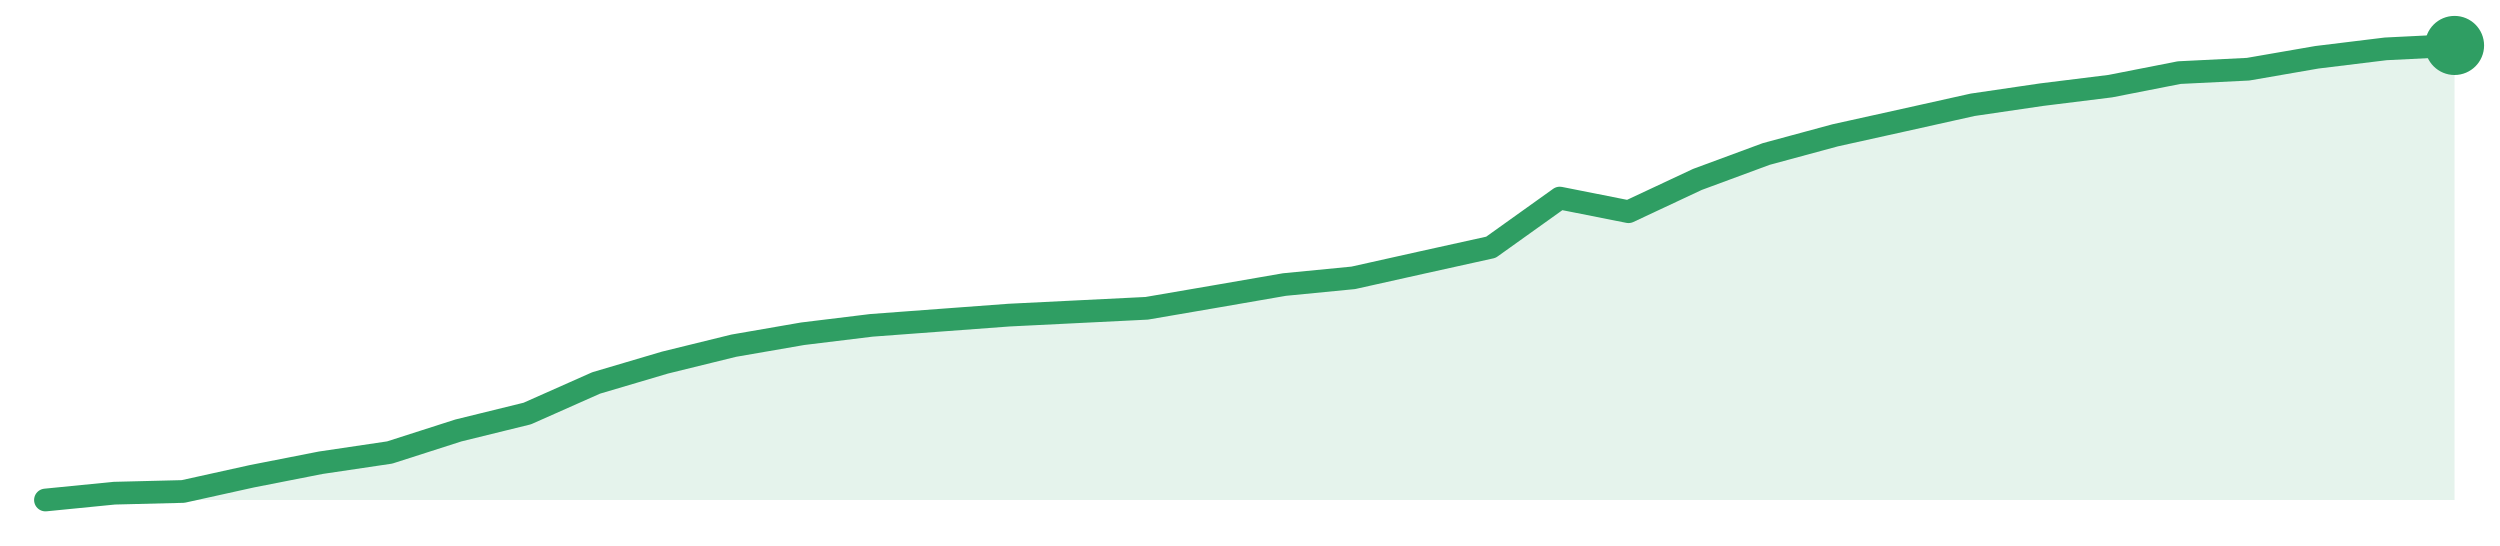
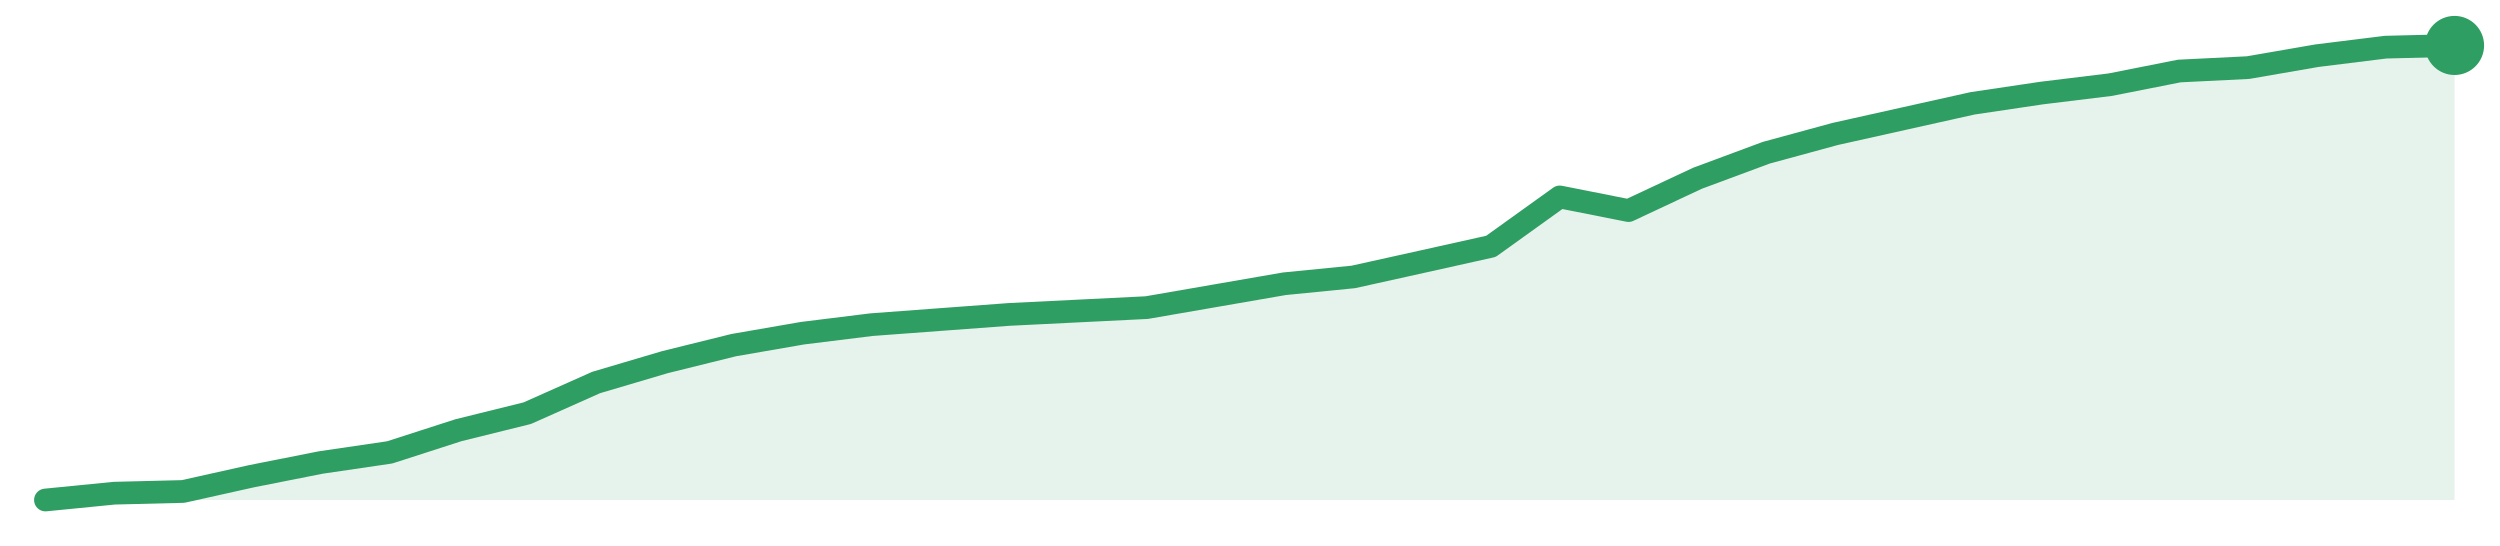
<svg xmlns="http://www.w3.org/2000/svg" width="220" height="48" viewBox="0 0 220 48" role="img" aria-label="trend">
-   <path d="M4.0,44.0 L4.0,44.0 L10.06,43.4 L16.11,43.25 L22.17,41.91 L28.23,40.72 L34.29,39.82 L40.34,37.88 L46.4,36.39 L52.46,33.7 L58.51,31.91 L64.57,30.42 L70.63,29.37 L76.69,28.63 L82.74,28.18 L88.8,27.73 L94.86,27.43 L100.91,27.13 L106.97,26.09 L113.03,25.04 L119.09,24.45 L125.14,23.1 L131.2,21.76 L137.26,17.43 L143.31,18.63 L149.37,15.79 L155.43,13.55 L161.49,11.91 L167.54,10.57 L173.6,9.22 L179.66,8.33 L185.71,7.58 L191.77,6.39 L197.83,6.09 L203.89,5.04 L209.94,4.3 L216.0,4.0 L216.0,44.0 Z" fill="#2f9e631f" />
-   <path d="M4.0,44.0 L10.06,43.4 L16.11,43.25 L22.17,41.91 L28.23,40.72 L34.29,39.82 L40.34,37.88 L46.4,36.39 L52.46,33.7 L58.51,31.91 L64.57,30.42 L70.63,29.37 L76.69,28.63 L82.74,28.18 L88.8,27.73 L94.86,27.43 L100.91,27.13 L106.97,26.09 L113.03,25.04 L119.09,24.45 L125.14,23.1 L131.2,21.76 L137.26,17.43 L143.31,18.63 L149.37,15.79 L155.43,13.55 L161.49,11.91 L167.54,10.57 L173.6,9.22 L179.66,8.33 L185.71,7.58 L191.77,6.39 L197.83,6.09 L203.89,5.04 L209.94,4.3 L216.0,4.0" fill="none" stroke="#2f9e63" stroke-width="2" stroke-linejoin="round" stroke-linecap="round" />
+   <path d="M4.0,44.0 L4.0,44.0 L10.06,43.4 L16.11,43.25 L22.17,41.9 L28.23,40.7 L34.29,39.81 L40.34,37.86 L46.4,36.36 L52.46,33.66 L58.51,31.87 L64.57,30.37 L70.63,29.32 L76.69,28.57 L82.74,28.12 L88.8,27.67 L94.86,27.37 L100.91,27.07 L106.97,26.02 L113.03,24.97 L119.09,24.37 L125.14,23.03 L131.2,21.68 L137.26,17.33 L143.31,18.53 L149.37,15.69 L155.43,13.44 L161.49,11.79 L167.54,10.44 L173.6,9.09 L179.66,8.19 L185.71,7.45 L191.77,6.25 L197.83,5.95 L203.89,4.9 L209.94,4.15 L216.0,4.0 L216.0,44.0 Z" fill="#2f9e631f" />
+   <path d="M4.0,44.0 L10.06,43.4 L16.11,43.25 L22.17,41.9 L28.23,40.7 L34.29,39.81 L40.34,37.86 L46.4,36.36 L52.46,33.66 L58.51,31.87 L64.57,30.37 L70.63,29.32 L76.69,28.57 L82.74,28.12 L88.8,27.67 L94.86,27.37 L100.91,27.07 L106.97,26.02 L113.03,24.97 L119.09,24.37 L125.14,23.03 L131.2,21.68 L137.26,17.33 L143.31,18.53 L149.37,15.69 L155.43,13.44 L161.49,11.79 L167.54,10.44 L173.6,9.09 L179.66,8.19 L185.71,7.45 L191.77,6.25 L197.83,5.95 L203.89,4.9 L209.94,4.15 L216.0,4.0" fill="none" stroke="#2f9e63" stroke-width="2" stroke-linejoin="round" stroke-linecap="round" />
  <circle cx="216.0" cy="4.0" r="2.6" fill="#2f9e63" />
</svg>
